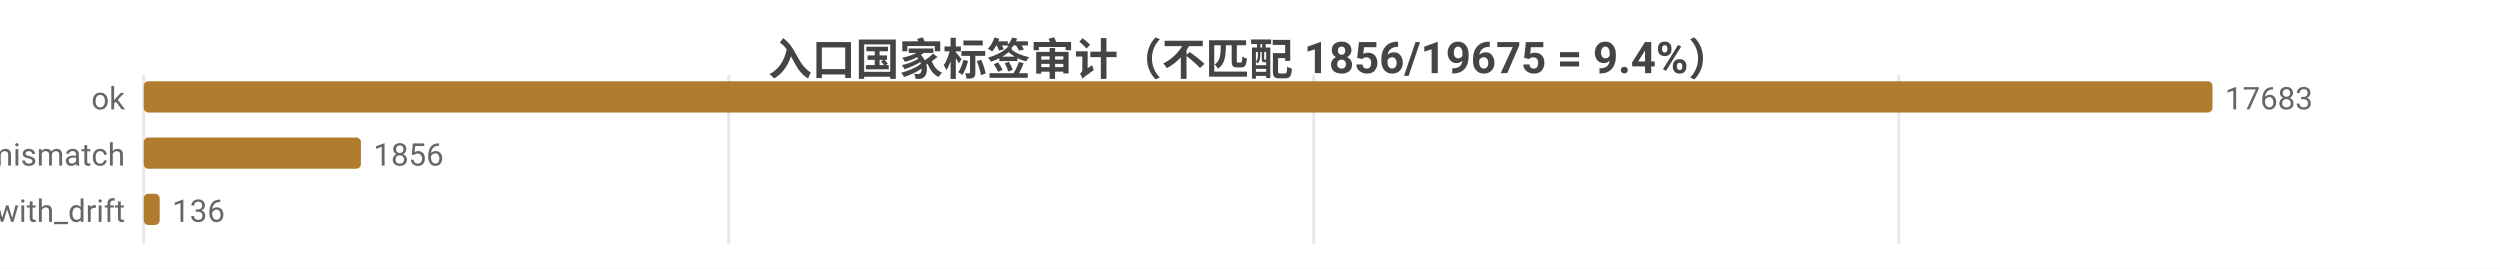
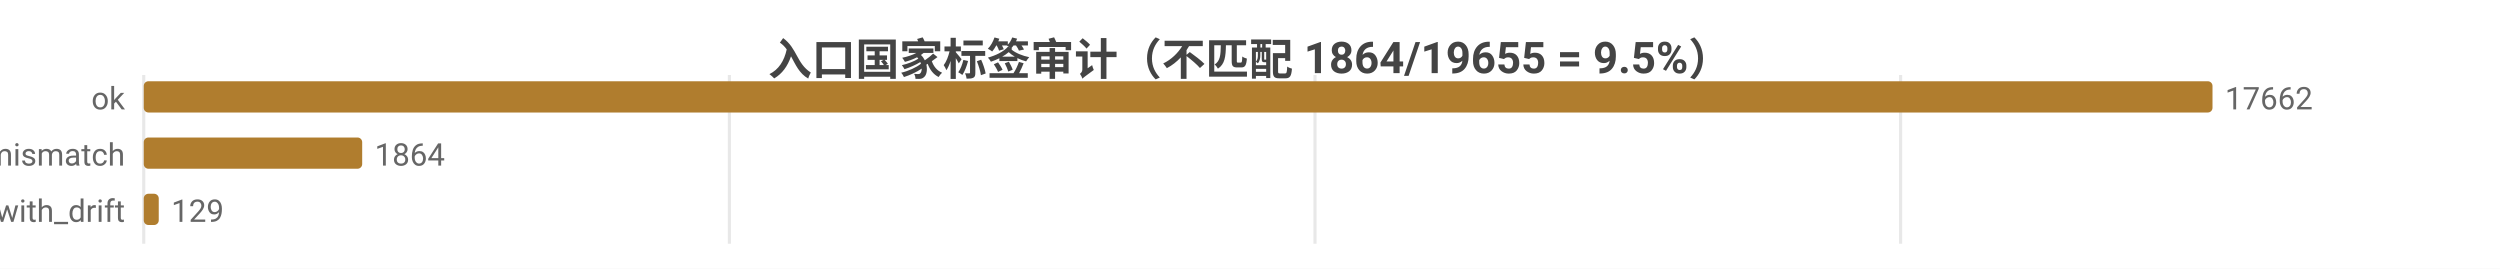
<svg xmlns="http://www.w3.org/2000/svg" width="800" height="86" viewBox="0 0 800 86">
  <rect width="800" height="86" fill="#ffffff" />
  <style>text{font-family:system-ui,-apple-system,'Segoe UI',Roboto,'PingFang SC','Microsoft YaHei','Noto Sans CJK SC',sans-serif}.g{stroke:#e8e8e8;stroke-width:1}.a{stroke:#999;stroke-width:1}.t{font-size:10px;fill:#666}.m{font-size:10px;text-anchor:middle;fill:#666}.e{font-size:10px;text-anchor:end;fill:#666}.l{font-size:11px;fill:#333}.tt{font-size:14px;font-weight:600;text-anchor:middle;fill:#444}.em{font-size:13px;text-anchor:middle;fill:#999}</style>
-   <text class="tt" x="400.0" y="24">入口国家标签审计（不匹配 1856/19675 = 9.4%）</text>
+   <text class="tt" x="400.0" y="24">入口国家标签审计（不匹配 1864/19655 = 9.5%）</text>
  <line class="g" x1="46" y1="24" x2="46" y2="78" />
-   <line class="g" x1="233.2" y1="24" x2="233.2" y2="78" />
-   <line class="g" x1="420.4" y1="24" x2="420.4" y2="78" />
-   <line class="g" x1="607.6" y1="24" x2="607.6" y2="78" />
+   <line class="g" x1="233.4" y1="24" x2="233.4" y2="78" />
+   <line class="g" x1="420.8" y1="24" x2="420.8" y2="78" />
+   <line class="g" x1="608.2" y1="24" x2="608.2" y2="78" />
  <text class="e" x="40" y="35">ok</text>
  <rect x="46" y="26" width="662" height="10" fill="#b07d2e" rx="1.5" />
-   <text class="t" x="712" y="35">17683</text>
+   <text class="t" x="712" y="35">17662</text>
  <text class="e" x="40" y="53">tag_mismatch</text>
-   <rect x="46" y="44" width="69.5" height="10" fill="#b07d2e" rx="1.5" />
-   <text class="t" x="119.5" y="53">1856</text>
+   <rect x="46" y="44" width="69.9" height="10" fill="#b07d2e" rx="1.5" />
+   <text class="t" x="119.9" y="53">1864</text>
  <text class="e" x="40" y="71">ok_with_drift</text>
-   <rect x="46" y="62" width="5.1" height="10" fill="#b07d2e" rx="1.5" />
-   <text class="t" x="55.1" y="71">136</text>
+   <rect x="46" y="62" width="4.8" height="10" fill="#b07d2e" rx="1.5" />
+   <text class="t" x="54.8" y="71">129</text>
</svg>
